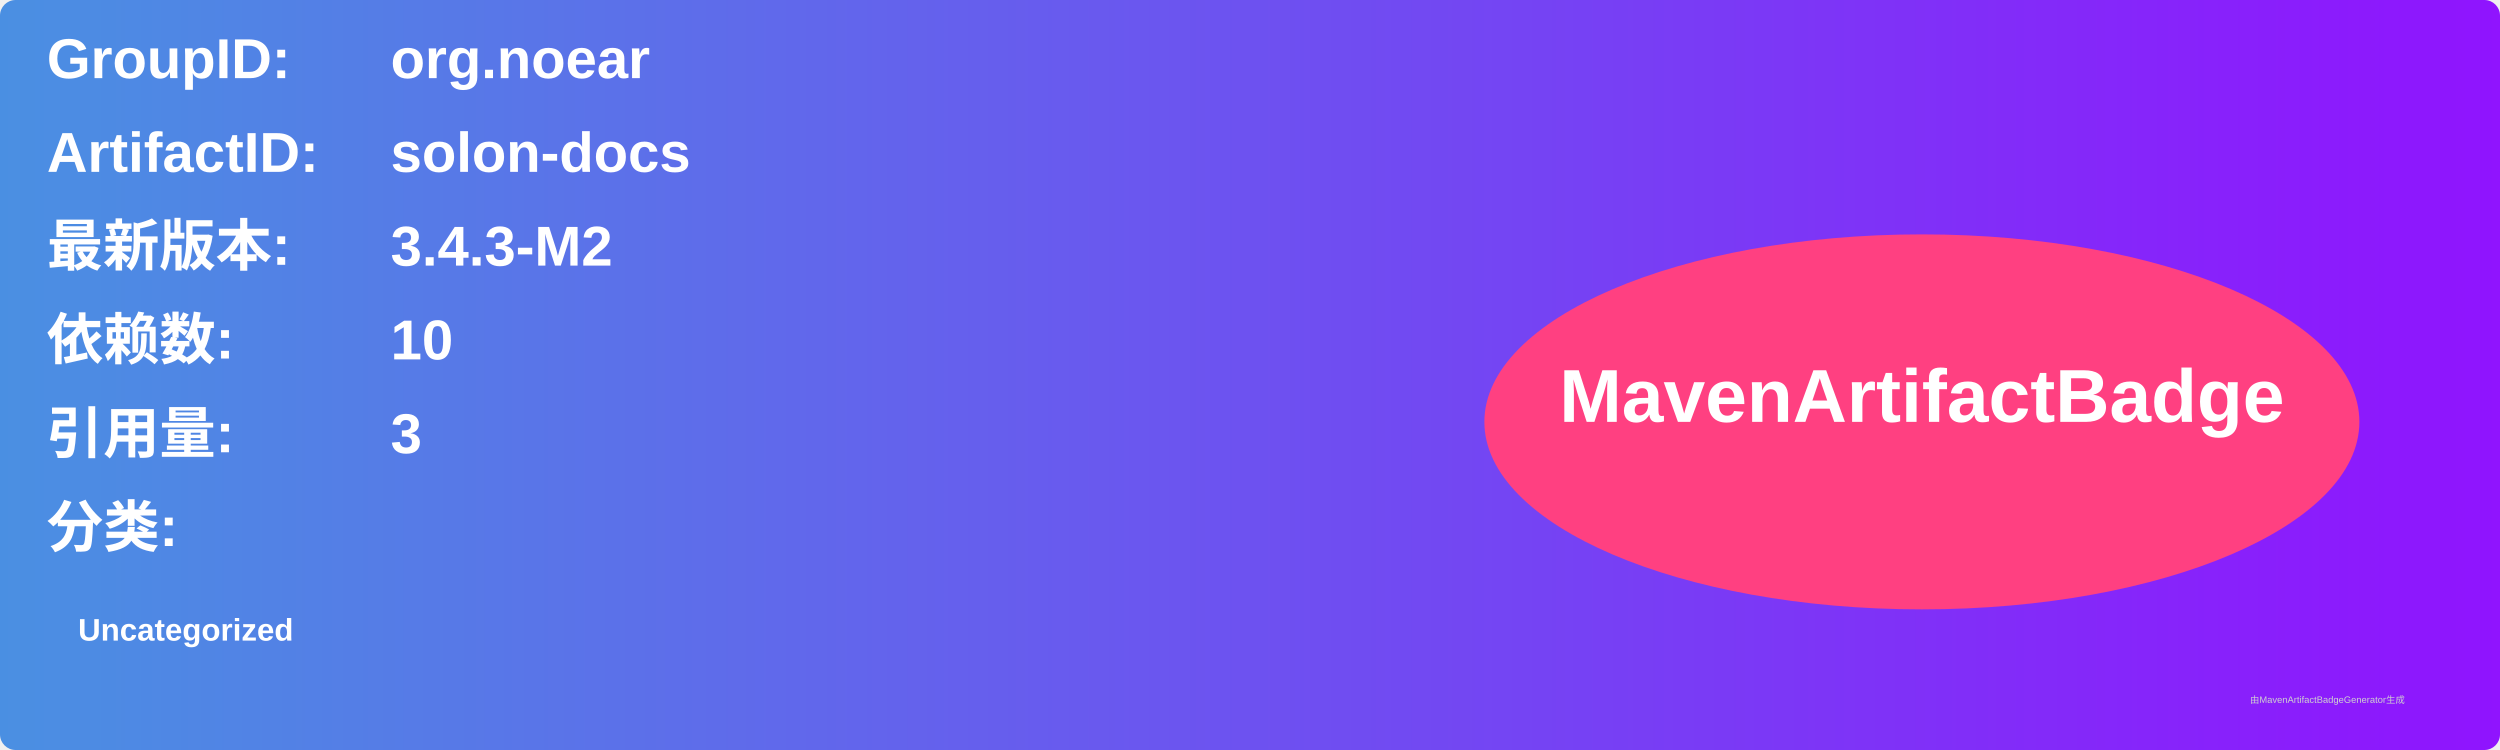
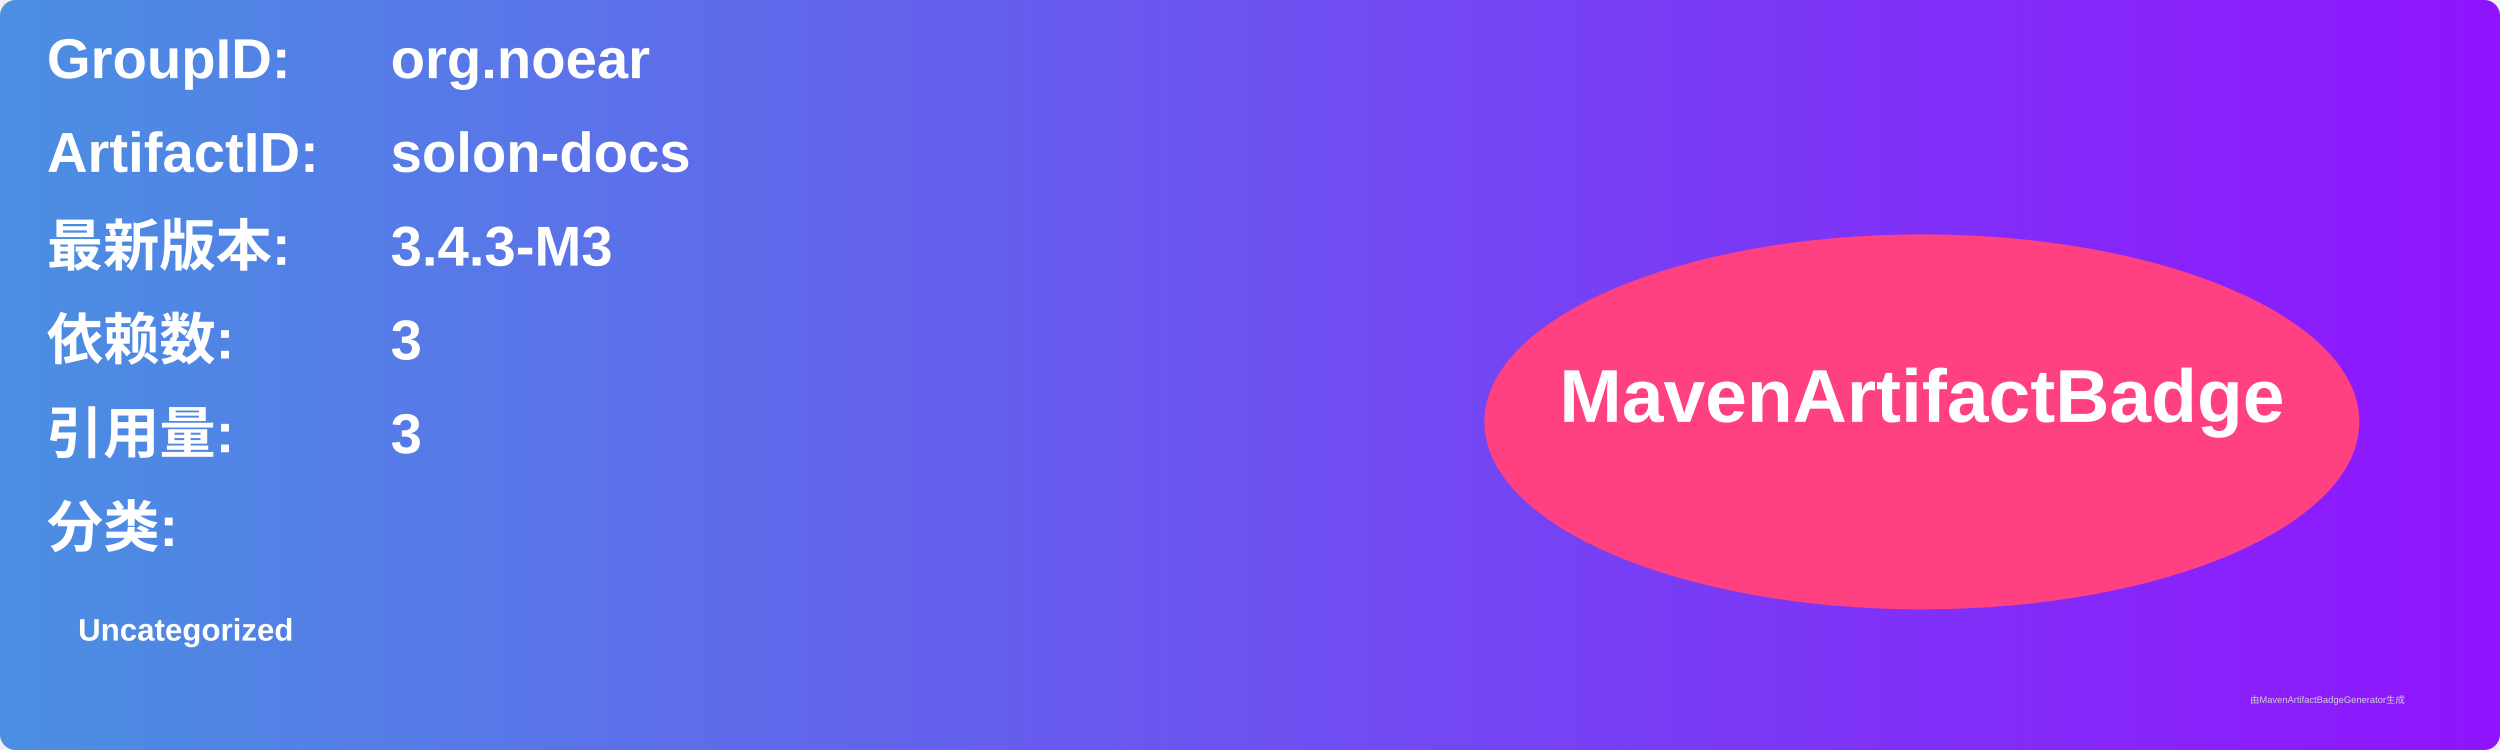
<svg xmlns="http://www.w3.org/2000/svg" width="800" height="240" viewBox="0 0 800 240">
  <linearGradient id="grad" x1="0%" y1="0%" x2="100%" y2="0%">
    <stop offset="0%" stop-color="#4a90e2" />
    <stop offset="100%" stop-color="#9013fe" />
  </linearGradient>
  <rect width="100%" height="100%" rx="5" ry="5" fill="url(#grad)" />
  <g transform="translate(15, 15)">
    <text x="0" y="10" font-family="Arial" font-size="18" fill="white" font-weight="bold" width="260">GroupID:</text>
    <text x="110" y="10" font-family="Arial" font-size="18" fill="white" font-weight="bold" width="460">org.noear</text>
    <text x="0" y="40" font-family="Arial" font-size="18" fill="white" font-weight="bold" width="260">ArtifactID:</text>
    <text x="110" y="40" font-family="Arial" font-size="18" fill="white" font-weight="bold" width="460">solon-docs</text>
    <text x="0" y="70" font-family="Arial" font-size="18" fill="white" font-weight="bold">最新版本:</text>
    <text x="110" y="70" font-family="Arial" font-size="18" fill="white" font-weight="bold">
-       <tspan font-weight="bold">3.4.3-M2</tspan>
+       <tspan font-weight="bold">3.4.3-M3</tspan>
    </text>
    <text x="0" y="100" font-family="Arial" font-size="18" fill="white" font-weight="bold">依赖数: </text>
    <text x="110" y="100" font-family="Arial" font-size="18" fill="white">
-       <tspan font-weight="bold">10</tspan>
+       <tspan font-weight="bold">3</tspan>
    </text>
    <text x="0" y="130" font-family="Arial" font-size="18" fill="white" font-weight="bold">引用量: </text>
    <text x="110" y="130" font-family="Arial" font-size="18" fill="white">
      <tspan font-weight="bold">3</tspan>
    </text>
    <text x="0" y="160" font-family="Arial" font-size="18" fill="white" font-weight="bold">分类:</text>
    <text x="10" y="190" font-family="Arial" font-size="10" fill="white">
      <tspan font-weight="bold">Uncategorized</tspan>
    </text>
    <ellipse cx="600" cy="120" rx="140" ry="60" fill="#ff4081" />
    <text x="600" y="120" text-anchor="middle" font-family="Arial" font-size="24" fill="white" font-weight="bold">MavenArtifactBadge</text>
  </g>
  <text x="720" y="225" font-family="Arial" font-size="3" fill="#d0d0d0">由MavenArtifactBadgeGenerator生成</text>
</svg>
